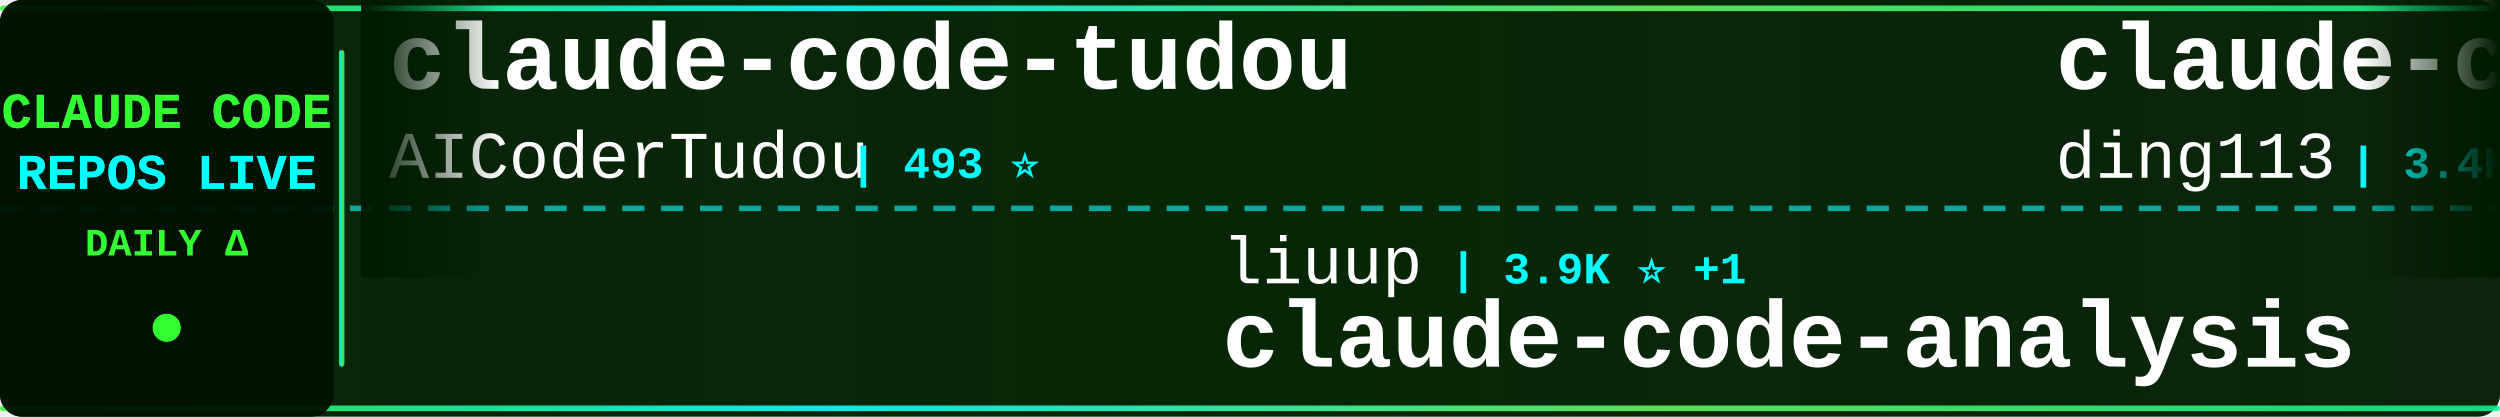
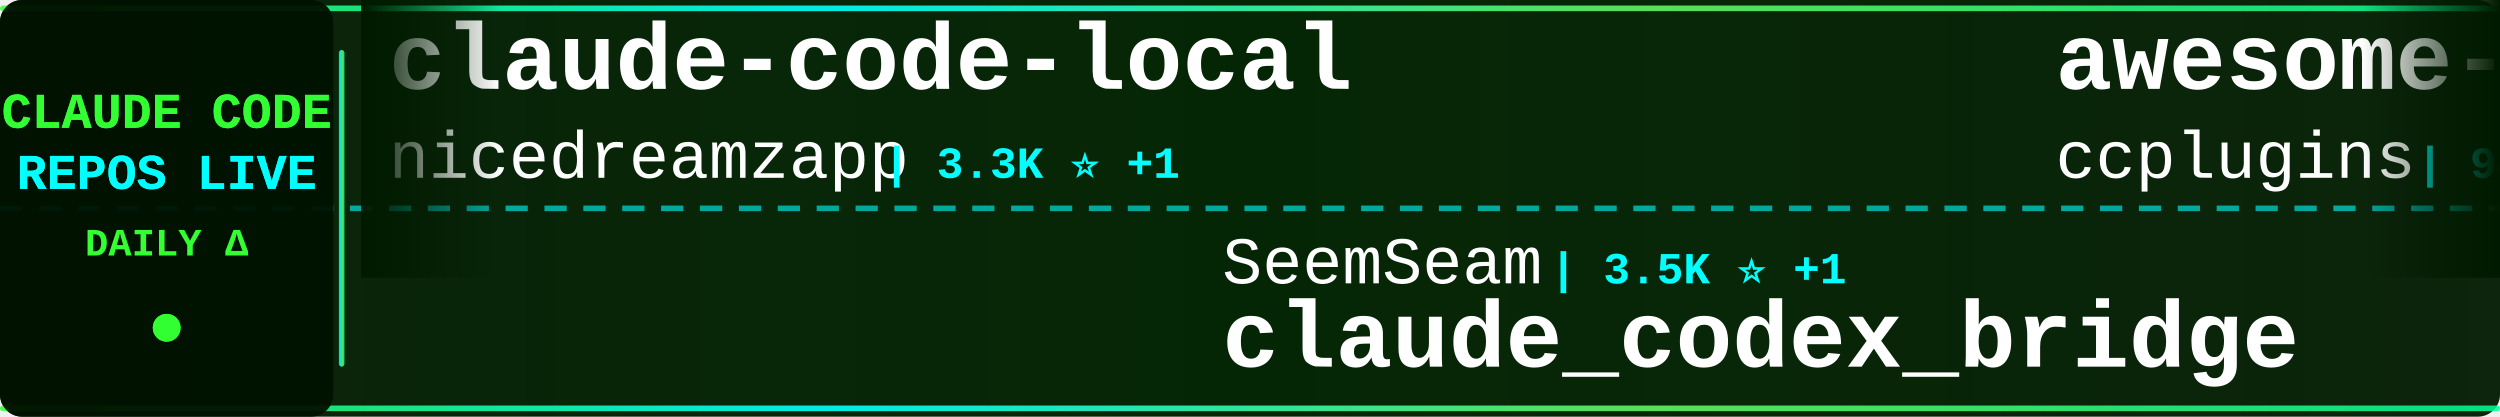
<svg xmlns="http://www.w3.org/2000/svg" width="900" height="150">
  <defs>
    <linearGradient id="tickerBg" x1="0%" y1="0%" x2="100%" y2="0%">
      <stop offset="0%" style="stop-color:#001a00;stop-opacity:0.95" />
      <stop offset="50%" style="stop-color:#002200;stop-opacity:0.98" />
      <stop offset="100%" style="stop-color:#001a00;stop-opacity:0.95" />
    </linearGradient>
    <linearGradient id="borderGrad" x1="0%" y1="0%" x2="100%" y2="0%">
      <stop offset="0%" style="stop-color:#33ff33;stop-opacity:0.85">
        <animate attributeName="stop-opacity" values="0.85;1;0.85" dur="2s" repeatCount="indefinite" />
      </stop>
      <stop offset="33%" style="stop-color:#00ffff;stop-opacity:0.9">
        <animate attributeName="stop-opacity" values="0.9;1;0.9" dur="2.2s" repeatCount="indefinite" />
      </stop>
      <stop offset="66%" style="stop-color:#66ff66;stop-opacity:0.85">
        <animate attributeName="stop-opacity" values="0.85;1;0.85" dur="1.8s" repeatCount="indefinite" />
      </stop>
      <stop offset="100%" style="stop-color:#00ff99;stop-opacity:0.85">
        <animate attributeName="stop-opacity" values="0.85;1;0.85" dur="2s" repeatCount="indefinite" />
      </stop>
    </linearGradient>
    <filter id="textGlow">
      <feGaussianBlur stdDeviation="0.1" result="coloredBlur" />
      <feMerge>
        <feMergeNode in="coloredBlur" />
        <feMergeNode in="SourceGraphic" />
      </feMerge>
    </filter>
    <filter id="metricGlow">
      <feGaussianBlur stdDeviation="0.2" result="coloredBlur" />
      <feMerge>
        <feMergeNode in="coloredBlur" />
        <feMergeNode in="SourceGraphic" />
      </feMerge>
    </filter>
    <linearGradient id="leftFade" x1="0%" y1="0%" x2="100%" y2="0%">
      <stop offset="0%" style="stop-color:#001a00;stop-opacity:1" />
      <stop offset="100%" style="stop-color:#001a00;stop-opacity:0" />
    </linearGradient>
    <linearGradient id="rightFade" x1="0%" y1="0%" x2="100%" y2="0%">
      <stop offset="0%" style="stop-color:#001a00;stop-opacity:0" />
      <stop offset="100%" style="stop-color:#001a00;stop-opacity:1" />
    </linearGradient>
  </defs>
  <rect width="900" height="150" fill="url(#tickerBg)" rx="8" />
  <rect x="0" y="2" width="900" height="2" fill="url(#borderGrad)" rx="1" />
  <rect x="0" y="146" width="900" height="2" fill="url(#borderGrad)" rx="1" />
  <line x1="0" y1="75" x2="900" y2="75" stroke="#00ffff" stroke-width="2" stroke-dasharray="8 6" opacity="0.6" />
  <rect x="0" y="0" width="120" height="150" fill="#001100" opacity="0.95" rx="8" />
  <text x="60" y="46" font-family="'Courier New', monospace" font-size="18" font-weight="bold" fill="#33ff33" text-anchor="middle" filter="url(#textGlow)">
    CLAUDE CODE
  </text>
  <text x="60" y="68" font-family="'Courier New', monospace" font-size="18" font-weight="bold" fill="#00ffff" text-anchor="middle" filter="url(#textGlow)">
    REPOS LIVE
  </text>
  <text x="60" y="92" font-family="'Courier New', monospace" font-size="14" font-weight="bold" fill="#33ff33" text-anchor="middle">
    DAILY Δ
  </text>
  <circle cx="60" cy="118" r="5" fill="#33ff33" filter="url(#metricGlow)">
    <animate attributeName="r" values="4;6;4" dur="1.5s" repeatCount="indefinite" />
    <animate attributeName="opacity" values="0.6;1;0.6" dur="1.5s" repeatCount="indefinite" />
  </circle>
  <rect x="122" y="18" width="2" height="114" fill="url(#borderGrad)" rx="1" />
  <clipPath id="tickerClip">
    <rect x="130" y="0" width="770" height="150" />
  </clipPath>
  <g clip-path="url(#tickerClip)">
    <g id="tickerItems">
      <animateTransform attributeName="transform" attributeType="XML" type="translate" from="0 0" to="-3000 0" dur="54s" repeatCount="indefinite" />
      <g transform="translate(0, 0)">
-         <text x="140" y="32" font-family="'Courier New', monospace" font-size="34" font-weight="bold" fill="#ffffff">claude-code-tudou</text>
-         <text x="140" y="64" font-family="'Courier New', monospace" font-size="24" font-weight="normal" fill="#ffffff" opacity="1.0">AICoderTudou</text>
-         <text x="306" y="64" font-family="'Courier New', monospace" font-size="16" font-weight="bold" fill="#00ffff"> | 493 ⭐</text>
+         <text x="140" y="32" font-family="'Courier New', monospace" font-size="34" font-weight="bold" fill="#ffffff">claude-code-local</text>
+         <text x="140" y="64" font-family="'Courier New', monospace" font-size="24" font-weight="normal" fill="#ffffff" opacity="1.0">nicedreamzapp</text>
+         <text x="318" y="64" font-family="'Courier New', monospace" font-size="16" font-weight="bold" fill="#00ffff"> | 3.3K ⭐ +1</text>
      </g>
      <g transform="translate(300, 0)">
+         <text x="140" y="102" font-family="'Courier New', monospace" font-size="24" font-weight="normal" fill="#ffffff" opacity="1.0">SeemSeam</text>
+         <text x="258" y="102" font-family="'Courier New', monospace" font-size="16" font-weight="bold" fill="#00ffff"> | 3.5K ⭐ +1</text>
+         <text x="140" y="132" font-family="'Courier New', monospace" font-size="34" font-weight="bold" fill="#ffffff">claude_codex_bridge</text>
+       </g>
+       <g transform="translate(600, 0)">
+         <text x="140" y="32" font-family="'Courier New', monospace" font-size="34" font-weight="bold" fill="#ffffff">awesome-claude-code-plug...</text>
+         <text x="140" y="64" font-family="'Courier New', monospace" font-size="24" font-weight="normal" fill="#ffffff" opacity="1.0">ccplugins</text>
+         <text x="270" y="64" font-family="'Courier New', monospace" font-size="16" font-weight="bold" fill="#00ffff"> | 943 ⭐</text>
+       </g>
+       <g transform="translate(900, 0)">
+         <text x="140" y="102" font-family="'Courier New', monospace" font-size="24" font-weight="normal" fill="#ffffff" opacity="1.0">Windy3f3f3f3f</text>
+         <text x="318" y="102" font-family="'Courier New', monospace" font-size="16" font-weight="bold" fill="#00ffff"> | 3.6K ⭐ +1</text>
+         <text x="140" y="132" font-family="'Courier New', monospace" font-size="34" font-weight="bold" fill="#ffffff">how-claude-code-works</text>
+       </g>
+       <g transform="translate(1200, 0)">
+         <text x="140" y="32" font-family="'Courier New', monospace" font-size="34" font-weight="bold" fill="#ffffff">Claude-Code</text>
+         <text x="140" y="64" font-family="'Courier New', monospace" font-size="24" font-weight="normal" fill="#ffffff" opacity="1.0">OrcaWhisper</text>
+         <text x="294" y="64" font-family="'Courier New', monospace" font-size="16" font-weight="bold" fill="#00ffff"> | 97 ⭐</text>
+       </g>
+       <g transform="translate(1500, 0)">
+         <text x="140" y="102" font-family="'Courier New', monospace" font-size="24" font-weight="normal" fill="#ffffff" opacity="1.0">guanshan</text>
+         <text x="258" y="102" font-family="'Courier New', monospace" font-size="16" font-weight="bold" fill="#00ffff"> | 61 ⭐</text>
+         <text x="140" y="132" font-family="'Courier New', monospace" font-size="34" font-weight="bold" fill="#ffffff">ClaudeCode</text>
+       </g>
+       <g transform="translate(1800, 0)">
+         <text x="140" y="32" font-family="'Courier New', monospace" font-size="34" font-weight="bold" fill="#ffffff">everything-claude-code</text>
+         <text x="140" y="64" font-family="'Courier New', monospace" font-size="24" font-weight="normal" fill="#ffffff" opacity="1.0">WorldFlowAI</text>
+         <text x="294" y="64" font-family="'Courier New', monospace" font-size="16" font-weight="bold" fill="#00ffff"> | 3.0K ⭐ +22</text>
+       </g>
+       <g transform="translate(2100, 0)">
        <text x="140" y="102" font-family="'Courier New', monospace" font-size="24" font-weight="normal" fill="#ffffff" opacity="1.0">liuup</text>
        <text x="222" y="102" font-family="'Courier New', monospace" font-size="16" font-weight="bold" fill="#00ffff"> | 3.9K ⭐ +1</text>
        <text x="140" y="132" font-family="'Courier New', monospace" font-size="34" font-weight="bold" fill="#ffffff">claude-code-analysis</text>
      </g>
-       <g transform="translate(600, 0)">
-         <text x="140" y="32" font-family="'Courier New', monospace" font-size="34" font-weight="bold" fill="#ffffff">claude-code-hub</text>
-         <text x="140" y="64" font-family="'Courier New', monospace" font-size="24" font-weight="normal" fill="#ffffff" opacity="1.0">ding113</text>
-         <text x="246" y="64" font-family="'Courier New', monospace" font-size="16" font-weight="bold" fill="#00ffff"> | 3.4K ⭐ -1</text>
-       </g>
-       <g transform="translate(900, 0)">
-         <text x="140" y="102" font-family="'Courier New', monospace" font-size="24" font-weight="normal" fill="#ffffff" opacity="1.0">ChinaSiro</text>
-         <text x="270" y="102" font-family="'Courier New', monospace" font-size="16" font-weight="bold" fill="#00ffff"> | 9.7K ⭐ +2</text>
-         <text x="140" y="132" font-family="'Courier New', monospace" font-size="34" font-weight="bold" fill="#ffffff">claude-code-sourcemap</text>
-       </g>
-       <g transform="translate(1200, 0)">
-         <text x="140" y="32" font-family="'Courier New', monospace" font-size="34" font-weight="bold" fill="#ffffff">claude-code-security-rev...</text>
-         <text x="140" y="64" font-family="'Courier New', monospace" font-size="24" font-weight="normal" fill="#ffffff" opacity="1.0">anthropics</text>
-         <text x="282" y="64" font-family="'Courier New', monospace" font-size="16" font-weight="bold" fill="#00ffff"> | 6.2K ⭐</text>
-       </g>
-       <g transform="translate(1500, 0)">
-         <text x="140" y="102" font-family="'Courier New', monospace" font-size="24" font-weight="normal" fill="#ffffff" opacity="1.0">WorldFlowAI</text>
-         <text x="294" y="102" font-family="'Courier New', monospace" font-size="16" font-weight="bold" fill="#00ffff"> | 3.0K ⭐ +7</text>
-         <text x="140" y="132" font-family="'Courier New', monospace" font-size="34" font-weight="bold" fill="#ffffff">everything-claude-code</text>
-       </g>
-       <g transform="translate(1800, 0)">
-         <text x="140" y="32" font-family="'Courier New', monospace" font-size="34" font-weight="bold" fill="#ffffff">claude-code-system-promp...</text>
-         <text x="140" y="64" font-family="'Courier New', monospace" font-size="24" font-weight="normal" fill="#ffffff" opacity="1.0">Piebald-AI</text>
-         <text x="282" y="64" font-family="'Courier New', monospace" font-size="16" font-weight="bold" fill="#00ffff"> | 12.7K ⭐ +1</text>
-       </g>
-       <g transform="translate(2100, 0)">
-         <text x="140" y="102" font-family="'Courier New', monospace" font-size="24" font-weight="normal" fill="#ffffff" opacity="1.0">frankbria</text>
-         <text x="270" y="102" font-family="'Courier New', monospace" font-size="16" font-weight="bold" fill="#00ffff"> | 9.6K ⭐</text>
-         <text x="140" y="132" font-family="'Courier New', monospace" font-size="34" font-weight="bold" fill="#ffffff">ralph-claude-code</text>
-       </g>
      <g transform="translate(2400, 0)">
-         <text x="140" y="32" font-family="'Courier New', monospace" font-size="34" font-weight="bold" fill="#ffffff">how-claude-code-works</text>
-         <text x="140" y="64" font-family="'Courier New', monospace" font-size="24" font-weight="normal" fill="#ffffff" opacity="1.0">Windy3f3f3f3f</text>
-         <text x="318" y="64" font-family="'Courier New', monospace" font-size="16" font-weight="bold" fill="#00ffff"> | 3.6K ⭐</text>
+         <text x="140" y="32" font-family="'Courier New', monospace" font-size="34" font-weight="bold" fill="#ffffff">Claude-Code-Usage-Monito...</text>
+         <text x="140" y="64" font-family="'Courier New', monospace" font-size="24" font-weight="normal" fill="#ffffff" opacity="1.0">Maciek-roboblog</text>
+         <text x="342" y="64" font-family="'Courier New', monospace" font-size="16" font-weight="bold" fill="#00ffff"> | 8.7K ⭐</text>
      </g>
      <g transform="translate(2700, 0)">
-         <text x="140" y="102" font-family="'Courier New', monospace" font-size="24" font-weight="normal" fill="#ffffff" opacity="1.0">Yuyz0112</text>
-         <text x="258" y="102" font-family="'Courier New', monospace" font-size="16" font-weight="bold" fill="#00ffff"> | 2.4K ⭐</text>
-         <text x="140" y="132" font-family="'Courier New', monospace" font-size="34" font-weight="bold" fill="#ffffff">claude-code-reverse</text>
+         <text x="140" y="102" font-family="'Courier New', monospace" font-size="24" font-weight="normal" fill="#ffffff" opacity="1.0">pedrohcgs</text>
+         <text x="270" y="102" font-family="'Courier New', monospace" font-size="16" font-weight="bold" fill="#00ffff"> | 1.6K ⭐ +1</text>
+         <text x="140" y="132" font-family="'Courier New', monospace" font-size="34" font-weight="bold" fill="#ffffff">claude-code-my-workflow</text>
      </g>
      <g transform="translate(3000, 0)">
-         <text x="140" y="32" font-family="'Courier New', monospace" font-size="34" font-weight="bold" fill="#ffffff">claude-code-tudou</text>
-         <text x="140" y="64" font-family="'Courier New', monospace" font-size="24" font-weight="normal" fill="#ffffff" opacity="1.0">AICoderTudou</text>
-         <text x="306" y="64" font-family="'Courier New', monospace" font-size="16" font-weight="bold" fill="#00ffff"> | 493 ⭐</text>
+         <text x="140" y="32" font-family="'Courier New', monospace" font-size="34" font-weight="bold" fill="#ffffff">claude-code-local</text>
+         <text x="140" y="64" font-family="'Courier New', monospace" font-size="24" font-weight="normal" fill="#ffffff" opacity="1.0">nicedreamzapp</text>
+         <text x="318" y="64" font-family="'Courier New', monospace" font-size="16" font-weight="bold" fill="#00ffff"> | 3.3K ⭐ +1</text>
      </g>
      <g transform="translate(3300, 0)">
-         <text x="140" y="102" font-family="'Courier New', monospace" font-size="24" font-weight="normal" fill="#ffffff" opacity="1.0">liuup</text>
-         <text x="222" y="102" font-family="'Courier New', monospace" font-size="16" font-weight="bold" fill="#00ffff"> | 3.9K ⭐ +1</text>
-         <text x="140" y="132" font-family="'Courier New', monospace" font-size="34" font-weight="bold" fill="#ffffff">claude-code-analysis</text>
+         <text x="140" y="102" font-family="'Courier New', monospace" font-size="24" font-weight="normal" fill="#ffffff" opacity="1.0">SeemSeam</text>
+         <text x="258" y="102" font-family="'Courier New', monospace" font-size="16" font-weight="bold" fill="#00ffff"> | 3.5K ⭐ +1</text>
+         <text x="140" y="132" font-family="'Courier New', monospace" font-size="34" font-weight="bold" fill="#ffffff">claude_codex_bridge</text>
      </g>
      <g transform="translate(3600, 0)">
-         <text x="140" y="32" font-family="'Courier New', monospace" font-size="34" font-weight="bold" fill="#ffffff">claude-code-hub</text>
-         <text x="140" y="64" font-family="'Courier New', monospace" font-size="24" font-weight="normal" fill="#ffffff" opacity="1.0">ding113</text>
-         <text x="246" y="64" font-family="'Courier New', monospace" font-size="16" font-weight="bold" fill="#00ffff"> | 3.4K ⭐ -1</text>
+         <text x="140" y="32" font-family="'Courier New', monospace" font-size="34" font-weight="bold" fill="#ffffff">awesome-claude-code-plug...</text>
+         <text x="140" y="64" font-family="'Courier New', monospace" font-size="24" font-weight="normal" fill="#ffffff" opacity="1.0">ccplugins</text>
+         <text x="270" y="64" font-family="'Courier New', monospace" font-size="16" font-weight="bold" fill="#00ffff"> | 943 ⭐</text>
      </g>
      <g transform="translate(3900, 0)">
-         <text x="140" y="102" font-family="'Courier New', monospace" font-size="24" font-weight="normal" fill="#ffffff" opacity="1.0">ChinaSiro</text>
-         <text x="270" y="102" font-family="'Courier New', monospace" font-size="16" font-weight="bold" fill="#00ffff"> | 9.7K ⭐ +2</text>
-         <text x="140" y="132" font-family="'Courier New', monospace" font-size="34" font-weight="bold" fill="#ffffff">claude-code-sourcemap</text>
+         <text x="140" y="102" font-family="'Courier New', monospace" font-size="24" font-weight="normal" fill="#ffffff" opacity="1.0">Windy3f3f3f3f</text>
+         <text x="318" y="102" font-family="'Courier New', monospace" font-size="16" font-weight="bold" fill="#00ffff"> | 3.6K ⭐ +1</text>
+         <text x="140" y="132" font-family="'Courier New', monospace" font-size="34" font-weight="bold" fill="#ffffff">how-claude-code-works</text>
      </g>
    </g>
  </g>
  <rect x="130" y="0" width="50" height="100" fill="url(#leftFade)" />
  <rect x="850" y="0" width="50" height="100" fill="url(#rightFade)" />
</svg>
